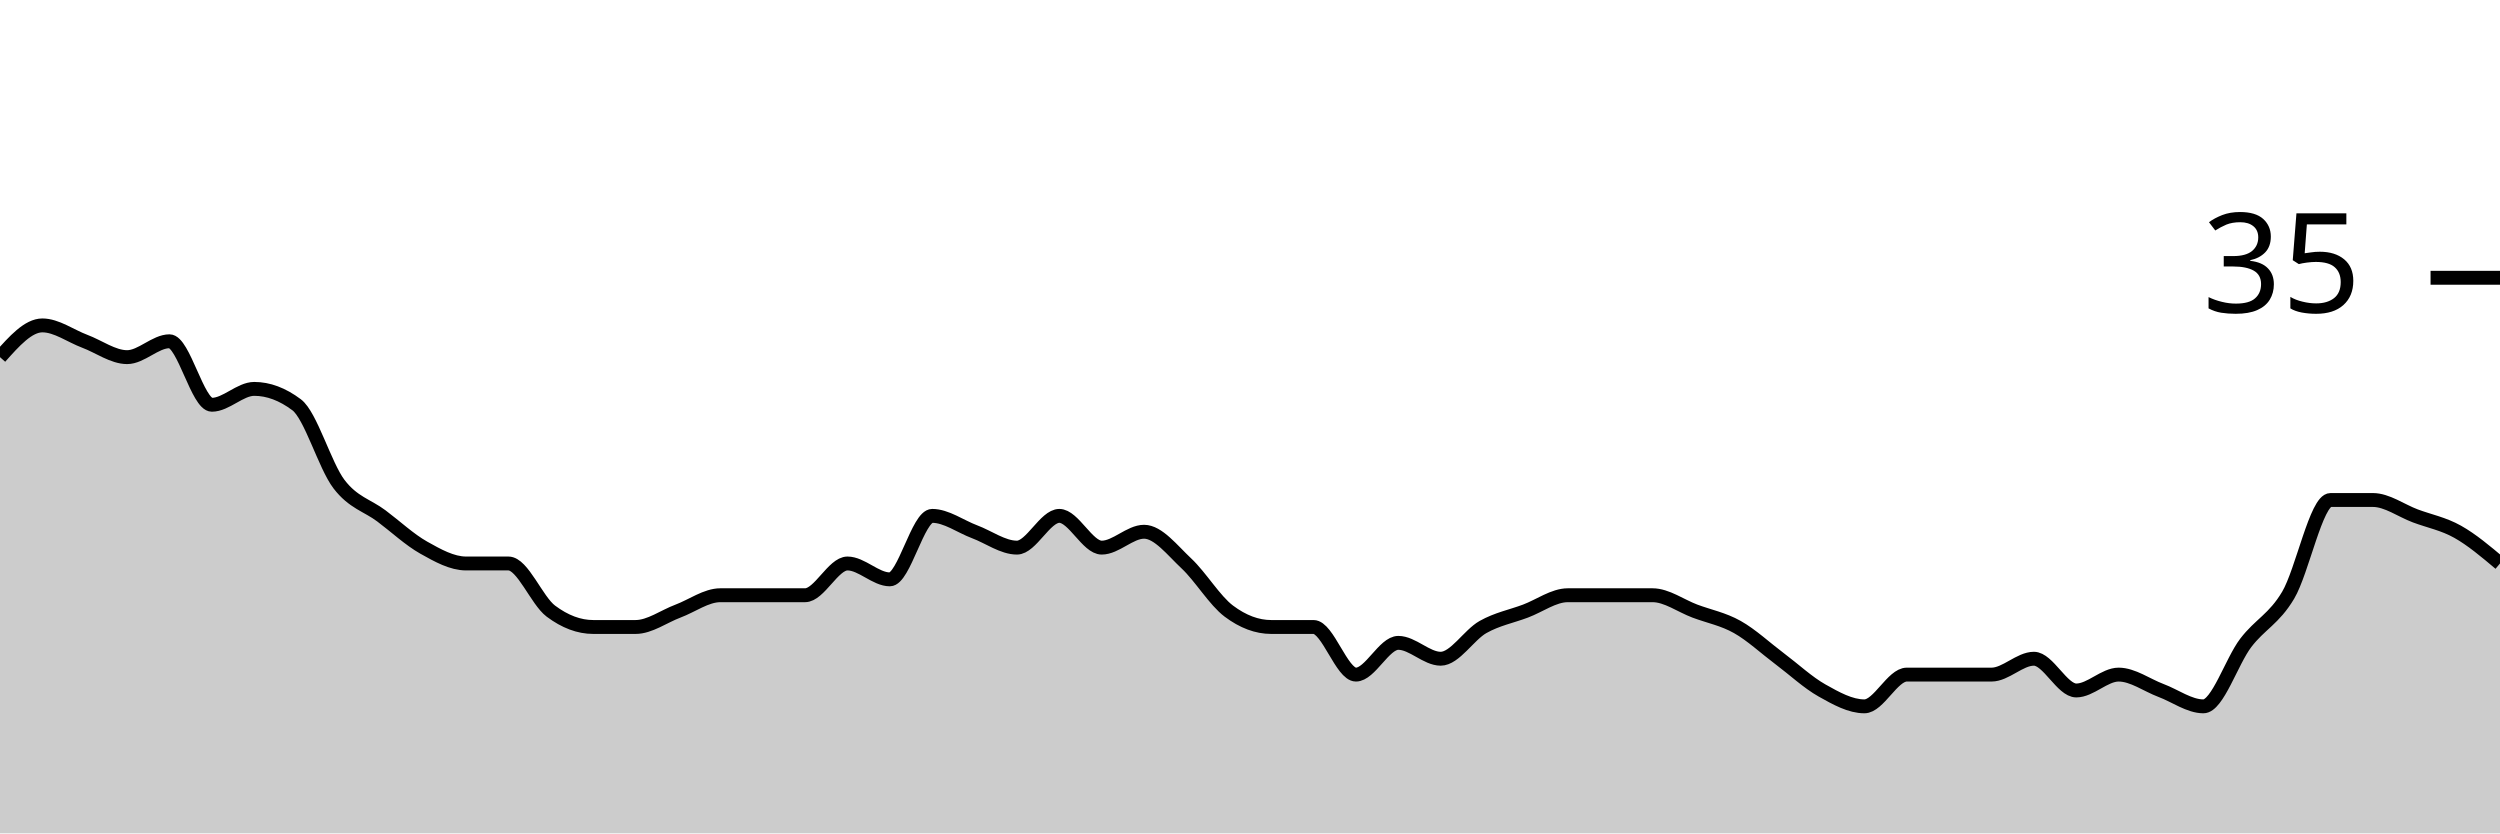
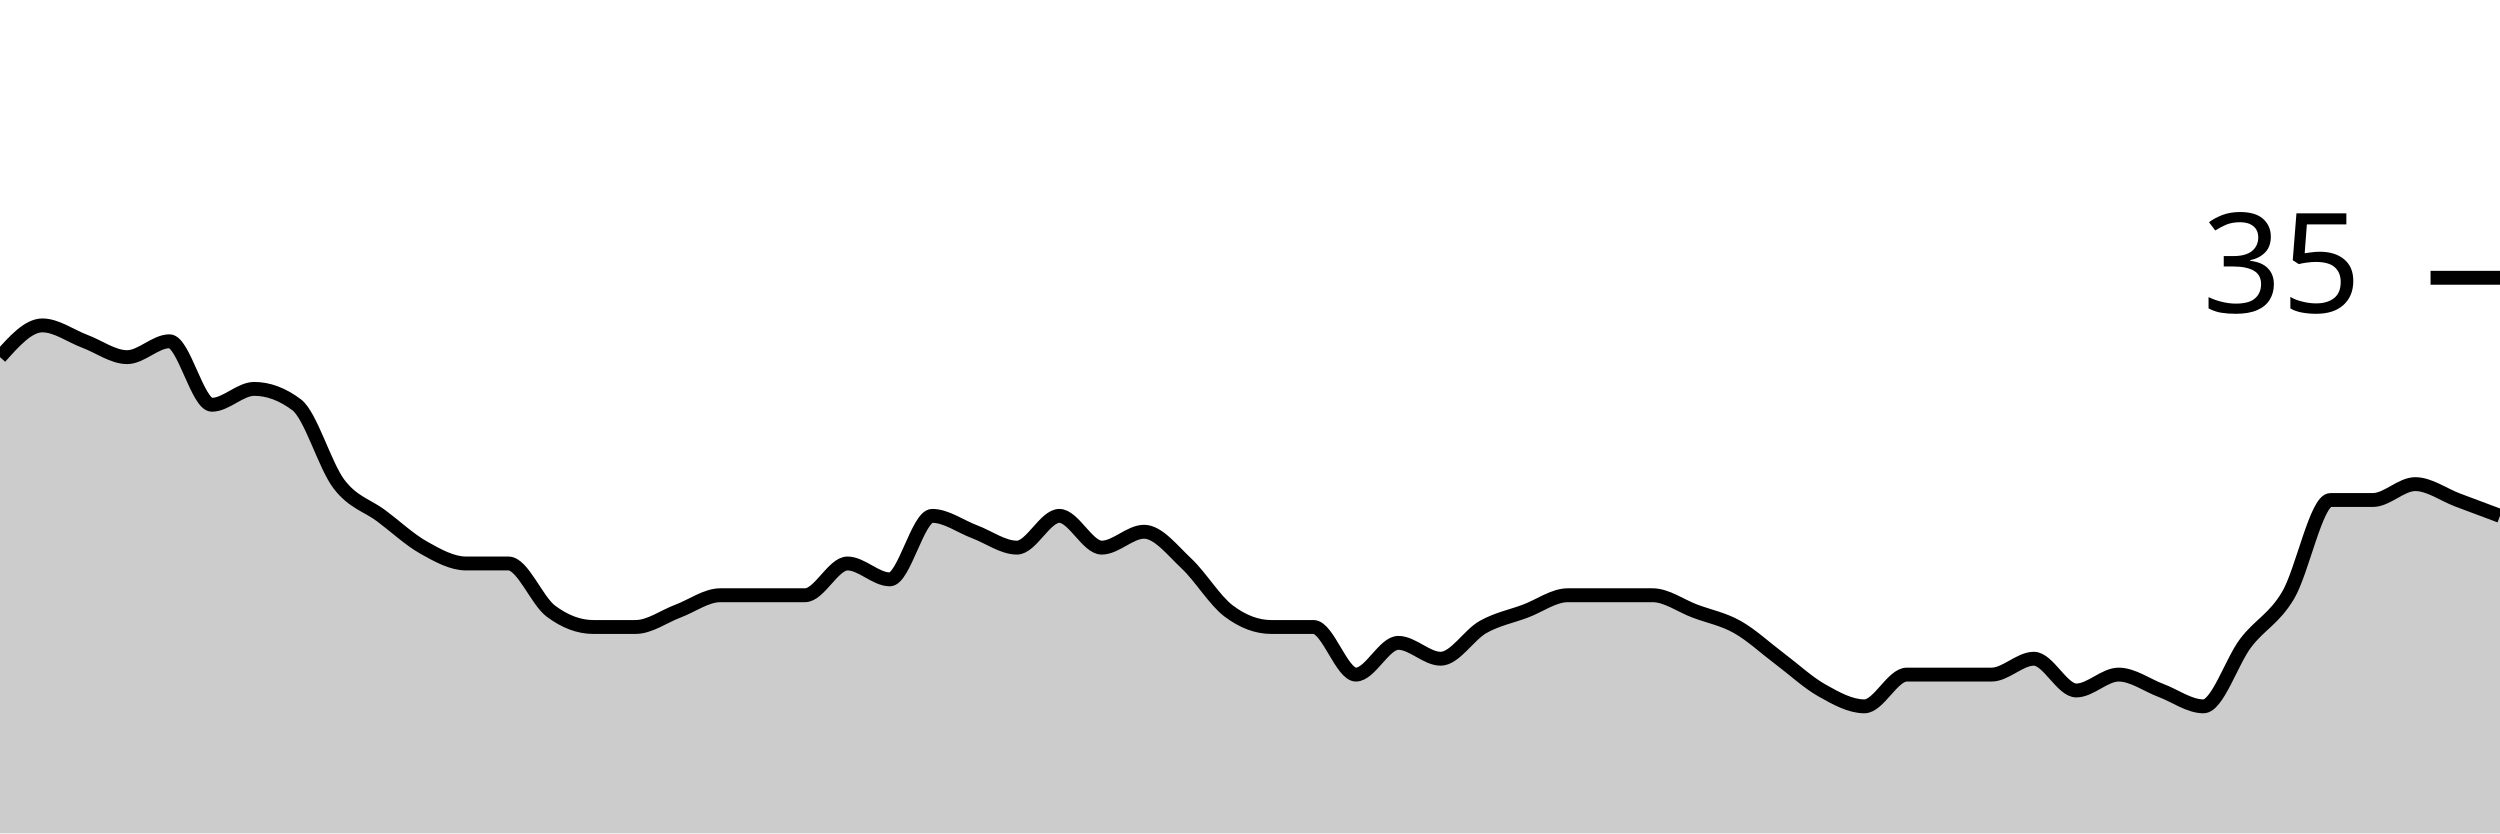
<svg xmlns="http://www.w3.org/2000/svg" viewBox="0 0 180 60">
  <g transform="translate(0,20)">
-     <path class="area" fill="rgba(0, 0, 0, 0.2)" d="M0,5.714C1.017,4.571,2.034,3.429,3.051,3.429C4.068,3.429,5.085,4.19,6.102,4.571C7.119,4.952,8.136,5.714,9.153,5.714C10.169,5.714,11.186,4.571,12.203,4.571C13.22,4.571,14.237,9.143,15.254,9.143C16.271,9.143,17.288,8,18.305,8C19.322,8,20.339,8.381,21.356,9.143C22.373,9.905,23.39,13.524,24.407,14.857C25.424,16.19,26.441,16.381,27.458,17.143C28.475,17.905,29.492,18.857,30.508,19.429C31.525,20,32.542,20.571,33.559,20.571C34.576,20.571,35.593,20.571,36.61,20.571C37.627,20.571,38.644,23.238,39.661,24C40.678,24.762,41.695,25.143,42.712,25.143C43.729,25.143,44.746,25.143,45.763,25.143C46.78,25.143,47.797,24.381,48.814,24C49.831,23.619,50.847,22.857,51.864,22.857C52.881,22.857,53.898,22.857,54.915,22.857C55.932,22.857,56.949,22.857,57.966,22.857C58.983,22.857,60,20.571,61.017,20.571C62.034,20.571,63.051,21.714,64.068,21.714C65.085,21.714,66.102,17.143,67.119,17.143C68.136,17.143,69.153,17.905,70.169,18.286C71.186,18.667,72.203,19.429,73.22,19.429C74.237,19.429,75.254,17.143,76.271,17.143C77.288,17.143,78.305,19.429,79.322,19.429C80.339,19.429,81.356,18.286,82.373,18.286C83.39,18.286,84.407,19.619,85.424,20.571C86.441,21.524,87.458,23.238,88.475,24C89.492,24.762,90.508,25.143,91.525,25.143C92.542,25.143,93.559,25.143,94.576,25.143C95.593,25.143,96.61,28.571,97.627,28.571C98.644,28.571,99.661,26.286,100.678,26.286C101.695,26.286,102.712,27.429,103.729,27.429C104.746,27.429,105.763,25.714,106.78,25.143C107.797,24.571,108.814,24.381,109.831,24C110.847,23.619,111.864,22.857,112.881,22.857C113.898,22.857,114.915,22.857,115.932,22.857C116.949,22.857,117.966,22.857,118.983,22.857C120,22.857,121.017,23.619,122.034,24C123.051,24.381,124.068,24.571,125.085,25.143C126.102,25.714,127.119,26.667,128.136,27.429C129.153,28.19,130.169,29.143,131.186,29.714C132.203,30.286,133.22,30.857,134.237,30.857C135.254,30.857,136.271,28.571,137.288,28.571C138.305,28.571,139.322,28.571,140.339,28.571C141.356,28.571,142.373,28.571,143.39,28.571C144.407,28.571,145.424,27.429,146.441,27.429C147.458,27.429,148.475,29.714,149.492,29.714C150.508,29.714,151.525,28.571,152.542,28.571C153.559,28.571,154.576,29.333,155.593,29.714C156.61,30.095,157.627,30.857,158.644,30.857C159.661,30.857,160.678,27.619,161.695,26.286C162.712,24.952,163.729,24.571,164.746,22.857C165.763,21.143,166.78,16,167.797,16C168.814,16,169.831,16,170.847,16C171.864,16,172.881,16.762,173.898,17.143C174.915,17.524,175.932,17.714,176.949,18.286C177.966,18.857,178.983,19.714,180,20.571L180,40C178.983,40,177.966,40,176.949,40C175.932,40,174.915,40,173.898,40C172.881,40,171.864,40,170.847,40C169.831,40,168.814,40,167.797,40C166.78,40,165.763,40,164.746,40C163.729,40,162.712,40,161.695,40C160.678,40,159.661,40,158.644,40C157.627,40,156.61,40,155.593,40C154.576,40,153.559,40,152.542,40C151.525,40,150.508,40,149.492,40C148.475,40,147.458,40,146.441,40C145.424,40,144.407,40,143.39,40C142.373,40,141.356,40,140.339,40C139.322,40,138.305,40,137.288,40C136.271,40,135.254,40,134.237,40C133.22,40,132.203,40,131.186,40C130.169,40,129.153,40,128.136,40C127.119,40,126.102,40,125.085,40C124.068,40,123.051,40,122.034,40C121.017,40,120,40,118.983,40C117.966,40,116.949,40,115.932,40C114.915,40,113.898,40,112.881,40C111.864,40,110.847,40,109.831,40C108.814,40,107.797,40,106.78,40C105.763,40,104.746,40,103.729,40C102.712,40,101.695,40,100.678,40C99.661,40,98.644,40,97.627,40C96.61,40,95.593,40,94.576,40C93.559,40,92.542,40,91.525,40C90.508,40,89.492,40,88.475,40C87.458,40,86.441,40,85.424,40C84.407,40,83.39,40,82.373,40C81.356,40,80.339,40,79.322,40C78.305,40,77.288,40,76.271,40C75.254,40,74.237,40,73.22,40C72.203,40,71.186,40,70.169,40C69.153,40,68.136,40,67.119,40C66.102,40,65.085,40,64.068,40C63.051,40,62.034,40,61.017,40C60,40,58.983,40,57.966,40C56.949,40,55.932,40,54.915,40C53.898,40,52.881,40,51.864,40C50.847,40,49.831,40,48.814,40C47.797,40,46.78,40,45.763,40C44.746,40,43.729,40,42.712,40C41.695,40,40.678,40,39.661,40C38.644,40,37.627,40,36.61,40C35.593,40,34.576,40,33.559,40C32.542,40,31.525,40,30.508,40C29.492,40,28.475,40,27.458,40C26.441,40,25.424,40,24.407,40C23.39,40,22.373,40,21.356,40C20.339,40,19.322,40,18.305,40C17.288,40,16.271,40,15.254,40C14.237,40,13.22,40,12.203,40C11.186,40,10.169,40,9.153,40C8.136,40,7.119,40,6.102,40C5.085,40,4.068,40,3.051,40C2.034,40,1.017,40,0,40Z" />
-     <path class="line" stroke="black" fill="none" d="M0,5.714C1.017,4.571,2.034,3.429,3.051,3.429C4.068,3.429,5.085,4.19,6.102,4.571C7.119,4.952,8.136,5.714,9.153,5.714C10.169,5.714,11.186,4.571,12.203,4.571C13.22,4.571,14.237,9.143,15.254,9.143C16.271,9.143,17.288,8,18.305,8C19.322,8,20.339,8.381,21.356,9.143C22.373,9.905,23.39,13.524,24.407,14.857C25.424,16.19,26.441,16.381,27.458,17.143C28.475,17.905,29.492,18.857,30.508,19.429C31.525,20,32.542,20.571,33.559,20.571C34.576,20.571,35.593,20.571,36.61,20.571C37.627,20.571,38.644,23.238,39.661,24C40.678,24.762,41.695,25.143,42.712,25.143C43.729,25.143,44.746,25.143,45.763,25.143C46.78,25.143,47.797,24.381,48.814,24C49.831,23.619,50.847,22.857,51.864,22.857C52.881,22.857,53.898,22.857,54.915,22.857C55.932,22.857,56.949,22.857,57.966,22.857C58.983,22.857,60,20.571,61.017,20.571C62.034,20.571,63.051,21.714,64.068,21.714C65.085,21.714,66.102,17.143,67.119,17.143C68.136,17.143,69.153,17.905,70.169,18.286C71.186,18.667,72.203,19.429,73.22,19.429C74.237,19.429,75.254,17.143,76.271,17.143C77.288,17.143,78.305,19.429,79.322,19.429C80.339,19.429,81.356,18.286,82.373,18.286C83.39,18.286,84.407,19.619,85.424,20.571C86.441,21.524,87.458,23.238,88.475,24C89.492,24.762,90.508,25.143,91.525,25.143C92.542,25.143,93.559,25.143,94.576,25.143C95.593,25.143,96.61,28.571,97.627,28.571C98.644,28.571,99.661,26.286,100.678,26.286C101.695,26.286,102.712,27.429,103.729,27.429C104.746,27.429,105.763,25.714,106.78,25.143C107.797,24.571,108.814,24.381,109.831,24C110.847,23.619,111.864,22.857,112.881,22.857C113.898,22.857,114.915,22.857,115.932,22.857C116.949,22.857,117.966,22.857,118.983,22.857C120,22.857,121.017,23.619,122.034,24C123.051,24.381,124.068,24.571,125.085,25.143C126.102,25.714,127.119,26.667,128.136,27.429C129.153,28.19,130.169,29.143,131.186,29.714C132.203,30.286,133.22,30.857,134.237,30.857C135.254,30.857,136.271,28.571,137.288,28.571C138.305,28.571,139.322,28.571,140.339,28.571C141.356,28.571,142.373,28.571,143.39,28.571C144.407,28.571,145.424,27.429,146.441,27.429C147.458,27.429,148.475,29.714,149.492,29.714C150.508,29.714,151.525,28.571,152.542,28.571C153.559,28.571,154.576,29.333,155.593,29.714C156.61,30.095,157.627,30.857,158.644,30.857C159.661,30.857,160.678,27.619,161.695,26.286C162.712,24.952,163.729,24.571,164.746,22.857C165.763,21.143,166.78,16,167.797,16C168.814,16,169.831,16,170.847,16C171.864,16,172.881,16.762,173.898,17.143C174.915,17.524,175.932,17.714,176.949,18.286C177.966,18.857,178.983,19.714,180,20.571" />
+     <path class="area" fill="rgba(0, 0, 0, 0.2)" d="M0,5.714C1.017,4.571,2.034,3.429,3.051,3.429C4.068,3.429,5.085,4.19,6.102,4.571C7.119,4.952,8.136,5.714,9.153,5.714C10.169,5.714,11.186,4.571,12.203,4.571C13.22,4.571,14.237,9.143,15.254,9.143C16.271,9.143,17.288,8,18.305,8C19.322,8,20.339,8.381,21.356,9.143C22.373,9.905,23.39,13.524,24.407,14.857C25.424,16.19,26.441,16.381,27.458,17.143C28.475,17.905,29.492,18.857,30.508,19.429C31.525,20,32.542,20.571,33.559,20.571C34.576,20.571,35.593,20.571,36.61,20.571C37.627,20.571,38.644,23.238,39.661,24C40.678,24.762,41.695,25.143,42.712,25.143C43.729,25.143,44.746,25.143,45.763,25.143C46.78,25.143,47.797,24.381,48.814,24C49.831,23.619,50.847,22.857,51.864,22.857C52.881,22.857,53.898,22.857,54.915,22.857C55.932,22.857,56.949,22.857,57.966,22.857C58.983,22.857,60,20.571,61.017,20.571C62.034,20.571,63.051,21.714,64.068,21.714C65.085,21.714,66.102,17.143,67.119,17.143C68.136,17.143,69.153,17.905,70.169,18.286C71.186,18.667,72.203,19.429,73.22,19.429C74.237,19.429,75.254,17.143,76.271,17.143C77.288,17.143,78.305,19.429,79.322,19.429C80.339,19.429,81.356,18.286,82.373,18.286C83.39,18.286,84.407,19.619,85.424,20.571C86.441,21.524,87.458,23.238,88.475,24C89.492,24.762,90.508,25.143,91.525,25.143C92.542,25.143,93.559,25.143,94.576,25.143C95.593,25.143,96.61,28.571,97.627,28.571C98.644,28.571,99.661,26.286,100.678,26.286C101.695,26.286,102.712,27.429,103.729,27.429C104.746,27.429,105.763,25.714,106.78,25.143C107.797,24.571,108.814,24.381,109.831,24C110.847,23.619,111.864,22.857,112.881,22.857C113.898,22.857,114.915,22.857,115.932,22.857C116.949,22.857,117.966,22.857,118.983,22.857C120,22.857,121.017,23.619,122.034,24C123.051,24.381,124.068,24.571,125.085,25.143C126.102,25.714,127.119,26.667,128.136,27.429C129.153,28.19,130.169,29.143,131.186,29.714C132.203,30.286,133.22,30.857,134.237,30.857C135.254,30.857,136.271,28.571,137.288,28.571C138.305,28.571,139.322,28.571,140.339,28.571C141.356,28.571,142.373,28.571,143.39,28.571C144.407,28.571,145.424,27.429,146.441,27.429C147.458,27.429,148.475,29.714,149.492,29.714C150.508,29.714,151.525,28.571,152.542,28.571C153.559,28.571,154.576,29.333,155.593,29.714C156.61,30.095,157.627,30.857,158.644,30.857C159.661,30.857,160.678,27.619,161.695,26.286C162.712,24.952,163.729,24.571,164.746,22.857C165.763,21.143,166.78,16,167.797,16C168.814,16,169.831,16,170.847,16C171.864,16,172.881,14.857,173.898,14.857C174.915,14.857,175.932,15.619,176.949,16C177.966,16.381,178.983,16.762,180,17.143L180,40C178.983,40,177.966,40,176.949,40C175.932,40,174.915,40,173.898,40C172.881,40,171.864,40,170.847,40C169.831,40,168.814,40,167.797,40C166.78,40,165.763,40,164.746,40C163.729,40,162.712,40,161.695,40C160.678,40,159.661,40,158.644,40C157.627,40,156.61,40,155.593,40C154.576,40,153.559,40,152.542,40C151.525,40,150.508,40,149.492,40C148.475,40,147.458,40,146.441,40C145.424,40,144.407,40,143.39,40C142.373,40,141.356,40,140.339,40C139.322,40,138.305,40,137.288,40C136.271,40,135.254,40,134.237,40C133.22,40,132.203,40,131.186,40C130.169,40,129.153,40,128.136,40C127.119,40,126.102,40,125.085,40C124.068,40,123.051,40,122.034,40C121.017,40,120,40,118.983,40C117.966,40,116.949,40,115.932,40C114.915,40,113.898,40,112.881,40C111.864,40,110.847,40,109.831,40C108.814,40,107.797,40,106.78,40C105.763,40,104.746,40,103.729,40C102.712,40,101.695,40,100.678,40C99.661,40,98.644,40,97.627,40C96.61,40,95.593,40,94.576,40C93.559,40,92.542,40,91.525,40C90.508,40,89.492,40,88.475,40C87.458,40,86.441,40,85.424,40C84.407,40,83.39,40,82.373,40C81.356,40,80.339,40,79.322,40C78.305,40,77.288,40,76.271,40C75.254,40,74.237,40,73.22,40C72.203,40,71.186,40,70.169,40C69.153,40,68.136,40,67.119,40C66.102,40,65.085,40,64.068,40C63.051,40,62.034,40,61.017,40C60,40,58.983,40,57.966,40C56.949,40,55.932,40,54.915,40C53.898,40,52.881,40,51.864,40C50.847,40,49.831,40,48.814,40C47.797,40,46.78,40,45.763,40C44.746,40,43.729,40,42.712,40C41.695,40,40.678,40,39.661,40C38.644,40,37.627,40,36.61,40C35.593,40,34.576,40,33.559,40C32.542,40,31.525,40,30.508,40C29.492,40,28.475,40,27.458,40C26.441,40,25.424,40,24.407,40C23.39,40,22.373,40,21.356,40C20.339,40,19.322,40,18.305,40C17.288,40,16.271,40,15.254,40C14.237,40,13.22,40,12.203,40C11.186,40,10.169,40,9.153,40C8.136,40,7.119,40,6.102,40C5.085,40,4.068,40,3.051,40C2.034,40,1.017,40,0,40Z" />
+     <path class="line" stroke="black" fill="none" d="M0,5.714C1.017,4.571,2.034,3.429,3.051,3.429C4.068,3.429,5.085,4.19,6.102,4.571C7.119,4.952,8.136,5.714,9.153,5.714C10.169,5.714,11.186,4.571,12.203,4.571C13.22,4.571,14.237,9.143,15.254,9.143C16.271,9.143,17.288,8,18.305,8C19.322,8,20.339,8.381,21.356,9.143C22.373,9.905,23.39,13.524,24.407,14.857C25.424,16.19,26.441,16.381,27.458,17.143C28.475,17.905,29.492,18.857,30.508,19.429C31.525,20,32.542,20.571,33.559,20.571C34.576,20.571,35.593,20.571,36.61,20.571C37.627,20.571,38.644,23.238,39.661,24C40.678,24.762,41.695,25.143,42.712,25.143C43.729,25.143,44.746,25.143,45.763,25.143C46.78,25.143,47.797,24.381,48.814,24C49.831,23.619,50.847,22.857,51.864,22.857C52.881,22.857,53.898,22.857,54.915,22.857C55.932,22.857,56.949,22.857,57.966,22.857C58.983,22.857,60,20.571,61.017,20.571C62.034,20.571,63.051,21.714,64.068,21.714C65.085,21.714,66.102,17.143,67.119,17.143C68.136,17.143,69.153,17.905,70.169,18.286C71.186,18.667,72.203,19.429,73.22,19.429C74.237,19.429,75.254,17.143,76.271,17.143C77.288,17.143,78.305,19.429,79.322,19.429C80.339,19.429,81.356,18.286,82.373,18.286C83.39,18.286,84.407,19.619,85.424,20.571C86.441,21.524,87.458,23.238,88.475,24C89.492,24.762,90.508,25.143,91.525,25.143C92.542,25.143,93.559,25.143,94.576,25.143C95.593,25.143,96.61,28.571,97.627,28.571C98.644,28.571,99.661,26.286,100.678,26.286C101.695,26.286,102.712,27.429,103.729,27.429C104.746,27.429,105.763,25.714,106.78,25.143C107.797,24.571,108.814,24.381,109.831,24C110.847,23.619,111.864,22.857,112.881,22.857C113.898,22.857,114.915,22.857,115.932,22.857C116.949,22.857,117.966,22.857,118.983,22.857C120,22.857,121.017,23.619,122.034,24C123.051,24.381,124.068,24.571,125.085,25.143C126.102,25.714,127.119,26.667,128.136,27.429C129.153,28.19,130.169,29.143,131.186,29.714C132.203,30.286,133.22,30.857,134.237,30.857C135.254,30.857,136.271,28.571,137.288,28.571C138.305,28.571,139.322,28.571,140.339,28.571C141.356,28.571,142.373,28.571,143.39,28.571C144.407,28.571,145.424,27.429,146.441,27.429C147.458,27.429,148.475,29.714,149.492,29.714C150.508,29.714,151.525,28.571,152.542,28.571C153.559,28.571,154.576,29.333,155.593,29.714C156.61,30.095,157.627,30.857,158.644,30.857C159.661,30.857,160.678,27.619,161.695,26.286C162.712,24.952,163.729,24.571,164.746,22.857C165.763,21.143,166.78,16,167.797,16C168.814,16,169.831,16,170.847,16C171.864,16,172.881,14.857,173.898,14.857C174.915,14.857,175.932,15.619,176.949,16C177.966,16.381,178.983,16.762,180,17.143" />
    <path class="axis-ceiling" stroke-width="1" stroke="black" fill="none" d="M175,0L180,0" />
    <text class="axis-ceiling-label" font-family="sans-serif" text-anchor="end" font-size="10px" x="170" y="2.5">35</text>
  </g>
</svg>
